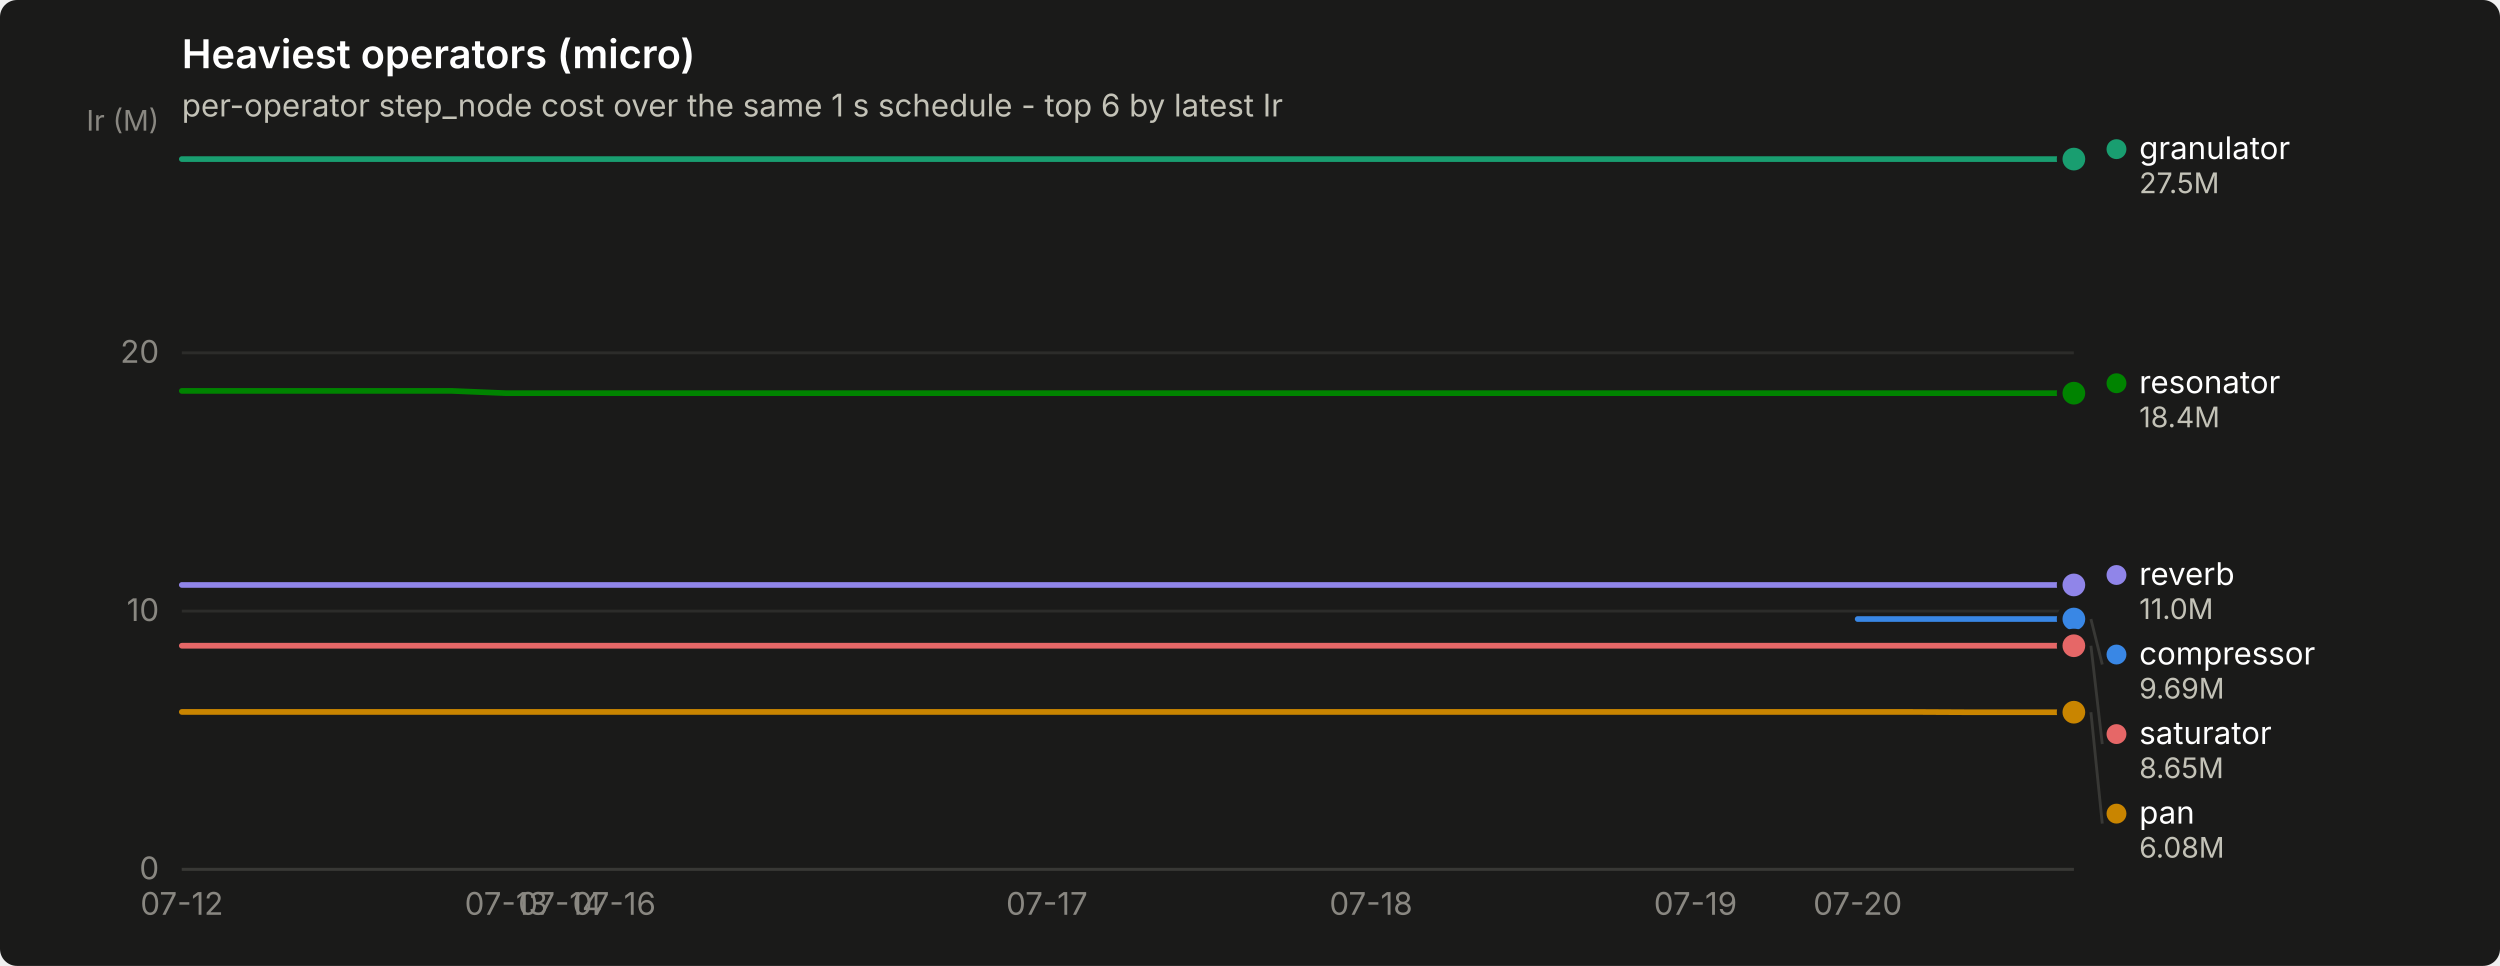
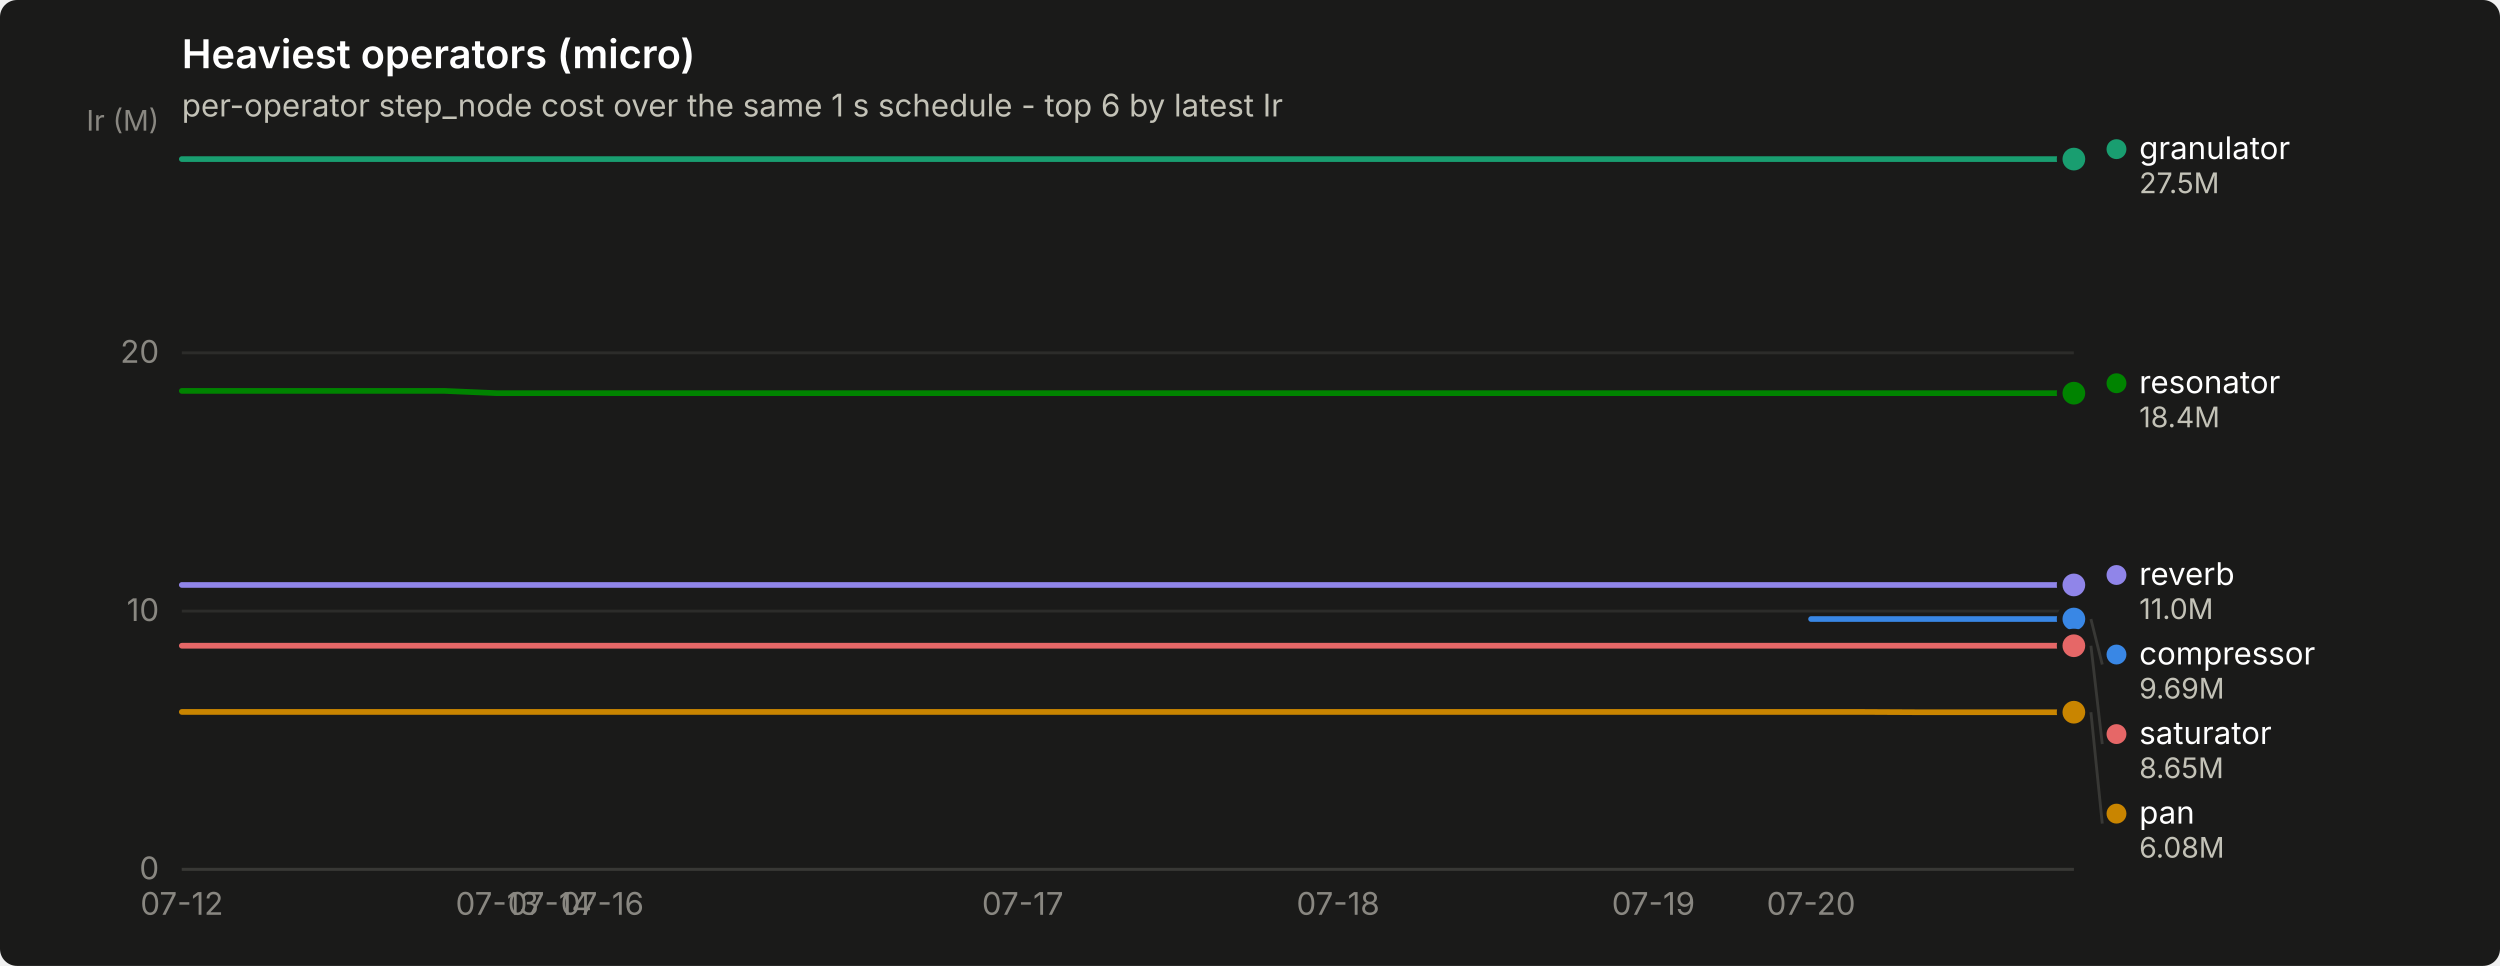
<svg xmlns="http://www.w3.org/2000/svg" width="880" height="340" viewBox="0 0 880 340" role="img" aria-label="Heaviest operators (micro)">
  <rect width="880" height="340" rx="6" fill="#1a1a19" />
  <text x="64" y="24" font-family="system-ui, -apple-system, &quot;Segoe UI&quot;, sans-serif" font-size="14" font-weight="600" fill="#ffffff">Heaviest operators (micro)</text>
  <text x="64" y="41" font-family="system-ui, -apple-system, &quot;Segoe UI&quot;, sans-serif" font-size="11" fill="#c3c2b7">per-operator step_node cost over the same 1 s schedule - top 6 by latest Ir</text>
  <line x1="64" y1="306.0" x2="730" y2="306.0" stroke="#2c2c2a" stroke-width="1" />
  <text x="56" y="309.5" text-anchor="end" font-family="system-ui, -apple-system, &quot;Segoe UI&quot;, sans-serif" font-size="11" style="font-variant-numeric: tabular-nums" fill="#898781">0</text>
  <line x1="64" y1="215.1" x2="730" y2="215.1" stroke="#2c2c2a" stroke-width="1" />
  <text x="56" y="218.6" text-anchor="end" font-family="system-ui, -apple-system, &quot;Segoe UI&quot;, sans-serif" font-size="11" style="font-variant-numeric: tabular-nums" fill="#898781">10</text>
  <line x1="64" y1="124.2" x2="730" y2="124.2" stroke="#2c2c2a" stroke-width="1" />
  <text x="56" y="127.7" text-anchor="end" font-family="system-ui, -apple-system, &quot;Segoe UI&quot;, sans-serif" font-size="11" style="font-variant-numeric: tabular-nums" fill="#898781">20</text>
  <text x="56" y="46" text-anchor="end" font-family="system-ui, -apple-system, &quot;Segoe UI&quot;, sans-serif" font-size="10" fill="#898781">Ir (M)</text>
  <line x1="64" y1="306" x2="730" y2="306" stroke="#383835" stroke-width="1" />
  <text x="64.0" y="322" text-anchor="middle" font-family="system-ui, -apple-system, &quot;Segoe UI&quot;, sans-serif" font-size="11" style="font-variant-numeric: tabular-nums" fill="#898781">07-12</text>
-   <text x="178.2" y="322" text-anchor="middle" font-family="system-ui, -apple-system, &quot;Segoe UI&quot;, sans-serif" font-size="11" style="font-variant-numeric: tabular-nums" fill="#898781">07-13</text>
-   <text x="197.2" y="322" text-anchor="middle" font-family="system-ui, -apple-system, &quot;Segoe UI&quot;, sans-serif" font-size="11" style="font-variant-numeric: tabular-nums" fill="#898781">07-14</text>
-   <text x="216.2" y="322" text-anchor="middle" font-family="system-ui, -apple-system, &quot;Segoe UI&quot;, sans-serif" font-size="11" style="font-variant-numeric: tabular-nums" fill="#898781">07-16</text>
-   <text x="368.5" y="322" text-anchor="middle" font-family="system-ui, -apple-system, &quot;Segoe UI&quot;, sans-serif" font-size="11" style="font-variant-numeric: tabular-nums" fill="#898781">07-17</text>
-   <text x="482.6" y="322" text-anchor="middle" font-family="system-ui, -apple-system, &quot;Segoe UI&quot;, sans-serif" font-size="11" style="font-variant-numeric: tabular-nums" fill="#898781">07-18</text>
-   <text x="596.8" y="322" text-anchor="middle" font-family="system-ui, -apple-system, &quot;Segoe UI&quot;, sans-serif" font-size="11" style="font-variant-numeric: tabular-nums" fill="#898781">07-19</text>
-   <text x="653.9" y="322" text-anchor="middle" font-family="system-ui, -apple-system, &quot;Segoe UI&quot;, sans-serif" font-size="11" style="font-variant-numeric: tabular-nums" fill="#898781">07-20</text>
-   <path d="M653.9,217.9 L672.9,217.9 L691.9,217.9 L711.0,217.9 L730.0,217.9" fill="none" stroke="#3987e5" stroke-width="2" stroke-linejoin="round" stroke-linecap="round" />
+   <text x="175.0" y="322" text-anchor="middle" font-family="system-ui, -apple-system, &quot;Segoe UI&quot;, sans-serif" font-size="11" style="font-variant-numeric: tabular-nums" fill="#898781">07-13</text>
+   <text x="193.5" y="322" text-anchor="middle" font-family="system-ui, -apple-system, &quot;Segoe UI&quot;, sans-serif" font-size="11" style="font-variant-numeric: tabular-nums" fill="#898781">07-14</text>
+   <text x="212.0" y="322" text-anchor="middle" font-family="system-ui, -apple-system, &quot;Segoe UI&quot;, sans-serif" font-size="11" style="font-variant-numeric: tabular-nums" fill="#898781">07-16</text>
+   <text x="360.0" y="322" text-anchor="middle" font-family="system-ui, -apple-system, &quot;Segoe UI&quot;, sans-serif" font-size="11" style="font-variant-numeric: tabular-nums" fill="#898781">07-17</text>
+   <text x="471.0" y="322" text-anchor="middle" font-family="system-ui, -apple-system, &quot;Segoe UI&quot;, sans-serif" font-size="11" style="font-variant-numeric: tabular-nums" fill="#898781">07-18</text>
+   <text x="582.0" y="322" text-anchor="middle" font-family="system-ui, -apple-system, &quot;Segoe UI&quot;, sans-serif" font-size="11" style="font-variant-numeric: tabular-nums" fill="#898781">07-19</text>
+   <text x="637.5" y="322" text-anchor="middle" font-family="system-ui, -apple-system, &quot;Segoe UI&quot;, sans-serif" font-size="11" style="font-variant-numeric: tabular-nums" fill="#898781">07-20</text>
+   <path d="M637.5,217.9 L656.0,217.9 L674.5,217.9 L693.0,217.9 L711.5,217.9 L730.0,217.9" fill="none" stroke="#3987e5" stroke-width="2" stroke-linejoin="round" stroke-linecap="round" />
  <circle cx="730.0" cy="217.9" r="6" fill="#1a1a19" />
  <circle cx="730.0" cy="217.9" r="4" fill="#3987e5" />
-   <path d="M64.0,56.0 L83.0,56.0 L102.1,56.0 L121.1,56.0 L140.1,56.0 L159.1,56.0 L178.2,56.0 L197.2,56.0 L216.2,56.0 L235.3,56.0 L254.3,56.0 L273.3,56.0 L292.3,56.0 L311.4,56.0 L330.4,56.0 L349.4,56.0 L368.5,56.0 L387.5,56.0 L406.5,56.0 L425.5,56.0 L444.6,56.0 L463.6,56.0 L482.6,56.0 L501.7,56.0 L520.7,56.0 L539.7,56.0 L558.7,56.0 L577.8,56.0 L596.8,56.0 L615.8,56.0 L634.9,56.0 L653.9,56.0 L672.9,56.0 L691.9,56.0 L711.0,56.0 L730.0,56.0" fill="none" stroke="#199e70" stroke-width="2" stroke-linejoin="round" stroke-linecap="round" />
+   <path d="M64.0,56.0 L82.5,56.0 L101.0,56.0 L119.5,56.0 L138.0,56.0 L156.5,56.0 L175.0,56.0 L193.5,56.0 L212.0,56.0 L230.5,56.0 L249.0,56.0 L267.5,56.0 L286.0,56.0 L304.5,56.0 L323.0,56.0 L341.5,56.0 L360.0,56.0 L378.5,56.0 L397.0,56.0 L415.5,56.0 L434.0,56.0 L452.5,56.0 L471.0,56.0 L489.5,56.0 L508.0,56.0 L526.5,56.0 L545.0,56.0 L563.5,56.0 L582.0,56.0 L600.5,56.0 L619.0,56.0 L637.5,56.0 L656.0,56.0 L674.5,56.0 L693.0,56.0 L711.5,56.0 L730.0,56.0" fill="none" stroke="#199e70" stroke-width="2" stroke-linejoin="round" stroke-linecap="round" />
  <circle cx="730.0" cy="56.0" r="6" fill="#1a1a19" />
  <circle cx="730.0" cy="56.0" r="4" fill="#199e70" />
-   <path d="M64.0,250.6 L83.0,250.6 L102.1,250.6 L121.1,250.6 L140.1,250.6 L159.1,250.6 L178.2,250.6 L197.2,250.6 L216.2,250.6 L235.3,250.6 L254.3,250.6 L273.3,250.6 L292.3,250.6 L311.4,250.6 L330.4,250.6 L349.4,250.6 L368.5,250.6 L387.5,250.6 L406.5,250.6 L425.5,250.6 L444.6,250.6 L463.6,250.6 L482.6,250.6 L501.7,250.6 L520.7,250.6 L539.7,250.6 L558.7,250.6 L577.8,250.6 L596.8,250.6 L615.8,250.6 L634.9,250.6 L653.9,250.6 L672.9,250.6 L691.9,250.7 L711.0,250.7 L730.0,250.7" fill="none" stroke="#c98500" stroke-width="2" stroke-linejoin="round" stroke-linecap="round" />
+   <path d="M64.0,250.6 L82.5,250.6 L101.0,250.6 L119.5,250.6 L138.0,250.6 L156.5,250.6 L175.0,250.6 L193.5,250.6 L212.0,250.6 L230.5,250.6 L249.0,250.6 L267.5,250.6 L286.0,250.6 L304.5,250.6 L323.0,250.6 L341.5,250.6 L360.0,250.6 L378.5,250.6 L397.0,250.6 L415.5,250.6 L434.0,250.6 L452.5,250.6 L471.0,250.6 L489.5,250.6 L508.0,250.6 L526.5,250.6 L545.0,250.6 L563.5,250.6 L582.0,250.6 L600.5,250.6 L619.0,250.6 L637.5,250.6 L656.0,250.6 L674.5,250.7 L693.0,250.7 L711.5,250.7 L730.0,250.7" fill="none" stroke="#c98500" stroke-width="2" stroke-linejoin="round" stroke-linecap="round" />
  <circle cx="730.0" cy="250.7" r="6" fill="#1a1a19" />
  <circle cx="730.0" cy="250.7" r="4" fill="#c98500" />
-   <path d="M64.0,137.6 L83.0,137.6 L102.1,137.6 L121.1,137.6 L140.1,137.6 L159.1,137.6 L178.2,138.4 L197.2,138.4 L216.2,138.4 L235.3,138.4 L254.3,138.4 L273.3,138.4 L292.3,138.4 L311.4,138.4 L330.4,138.4 L349.4,138.4 L368.5,138.4 L387.5,138.4 L406.5,138.4 L425.5,138.4 L444.6,138.4 L463.6,138.4 L482.6,138.4 L501.7,138.4 L520.7,138.4 L539.7,138.4 L558.7,138.4 L577.8,138.4 L596.8,138.4 L615.8,138.4 L634.9,138.4 L653.9,138.4 L672.9,138.4 L691.9,138.4 L711.0,138.4 L730.0,138.4" fill="none" stroke="#008300" stroke-width="2" stroke-linejoin="round" stroke-linecap="round" />
+   <path d="M64.0,137.6 L82.5,137.6 L101.0,137.6 L119.5,137.6 L138.0,137.6 L156.5,137.6 L175.0,138.4 L193.5,138.4 L212.0,138.4 L230.5,138.4 L249.0,138.4 L267.5,138.4 L286.0,138.4 L304.5,138.4 L323.0,138.4 L341.5,138.4 L360.0,138.4 L378.5,138.4 L397.0,138.4 L415.5,138.4 L434.0,138.4 L452.5,138.4 L471.0,138.4 L489.5,138.4 L508.0,138.4 L526.5,138.4 L545.0,138.4 L563.5,138.4 L582.0,138.4 L600.5,138.4 L619.0,138.4 L637.5,138.4 L656.0,138.4 L674.5,138.4 L693.0,138.4 L711.5,138.4 L730.0,138.4" fill="none" stroke="#008300" stroke-width="2" stroke-linejoin="round" stroke-linecap="round" />
  <circle cx="730.0" cy="138.4" r="6" fill="#1a1a19" />
  <circle cx="730.0" cy="138.4" r="4" fill="#008300" />
-   <path d="M64.0,205.9 L83.0,205.9 L102.1,205.9 L121.1,205.9 L140.1,205.9 L159.1,205.9 L178.2,205.9 L197.2,205.9 L216.2,205.9 L235.3,205.9 L254.3,205.9 L273.3,205.9 L292.3,205.9 L311.4,205.9 L330.4,205.9 L349.4,205.9 L368.5,205.9 L387.5,205.9 L406.5,205.9 L425.5,205.9 L444.6,205.9 L463.6,205.9 L482.6,205.9 L501.7,205.9 L520.7,205.9 L539.7,205.9 L558.7,205.9 L577.8,205.9 L596.8,205.9 L615.8,205.9 L634.9,205.9 L653.9,205.9 L672.9,205.9 L691.9,205.9 L711.0,205.9 L730.0,205.9" fill="none" stroke="#9085e9" stroke-width="2" stroke-linejoin="round" stroke-linecap="round" />
+   <path d="M64.0,205.9 L82.5,205.9 L101.0,205.9 L119.5,205.9 L138.0,205.9 L156.5,205.9 L175.0,205.9 L193.5,205.9 L212.0,205.9 L230.5,205.9 L249.0,205.9 L267.5,205.9 L286.0,205.9 L304.5,205.9 L323.0,205.9 L341.5,205.9 L360.0,205.9 L378.5,205.9 L397.0,205.9 L415.5,205.9 L434.0,205.9 L452.5,205.9 L471.0,205.9 L489.5,205.9 L508.0,205.9 L526.5,205.9 L545.0,205.9 L563.5,205.9 L582.0,205.9 L600.5,205.9 L619.0,205.9 L637.5,205.9 L656.0,205.9 L674.5,205.9 L693.0,205.9 L711.5,205.9 L730.0,205.9" fill="none" stroke="#9085e9" stroke-width="2" stroke-linejoin="round" stroke-linecap="round" />
  <circle cx="730.0" cy="205.9" r="6" fill="#1a1a19" />
  <circle cx="730.0" cy="205.9" r="4" fill="#9085e9" />
-   <path d="M64.0,227.3 L83.0,227.3 L102.1,227.3 L121.1,227.3 L140.1,227.3 L159.1,227.3 L178.2,227.3 L197.2,227.3 L216.2,227.3 L235.3,227.3 L254.3,227.3 L273.3,227.3 L292.3,227.3 L311.4,227.3 L330.4,227.3 L349.4,227.3 L368.5,227.3 L387.5,227.3 L406.5,227.3 L425.5,227.3 L444.6,227.3 L463.6,227.3 L482.6,227.3 L501.7,227.3 L520.7,227.3 L539.7,227.3 L558.7,227.3 L577.8,227.3 L596.8,227.3 L615.8,227.3 L634.9,227.3 L653.9,227.3 L672.9,227.3 L691.9,227.3 L711.0,227.3 L730.0,227.3" fill="none" stroke="#e66767" stroke-width="2" stroke-linejoin="round" stroke-linecap="round" />
+   <path d="M64.0,227.3 L82.5,227.3 L101.0,227.3 L119.5,227.3 L138.0,227.3 L156.5,227.3 L175.0,227.3 L193.5,227.3 L212.0,227.3 L230.5,227.3 L249.0,227.3 L267.5,227.3 L286.0,227.3 L304.5,227.3 L323.0,227.3 L341.5,227.3 L360.0,227.3 L378.5,227.3 L397.0,227.3 L415.5,227.3 L434.0,227.3 L452.5,227.3 L471.0,227.3 L489.5,227.3 L508.0,227.3 L526.5,227.3 L545.0,227.3 L563.5,227.3 L582.0,227.3 L600.5,227.3 L619.0,227.3 L637.5,227.3 L656.0,227.3 L674.5,227.3 L693.0,227.3 L711.5,227.3 L730.0,227.3" fill="none" stroke="#e66767" stroke-width="2" stroke-linejoin="round" stroke-linecap="round" />
  <circle cx="730.0" cy="227.3" r="6" fill="#1a1a19" />
  <circle cx="730.0" cy="227.3" r="4" fill="#e66767" />
  <circle cx="745.0" cy="52.5" r="3.5" fill="#199e70" />
  <text x="753.0" y="56.0" font-family="system-ui, -apple-system, &quot;Segoe UI&quot;, sans-serif" font-size="11" fill="#ffffff">granulator</text>
  <text x="753.0" y="68.0" font-family="system-ui, -apple-system, &quot;Segoe UI&quot;, sans-serif" font-size="10" style="font-variant-numeric: tabular-nums" fill="#c3c2b7">27.5M</text>
  <circle cx="745.0" cy="134.9" r="3.5" fill="#008300" />
  <text x="753.0" y="138.4" font-family="system-ui, -apple-system, &quot;Segoe UI&quot;, sans-serif" font-size="11" fill="#ffffff">resonator</text>
  <text x="753.0" y="150.4" font-family="system-ui, -apple-system, &quot;Segoe UI&quot;, sans-serif" font-size="10" style="font-variant-numeric: tabular-nums" fill="#c3c2b7">18.4M</text>
  <circle cx="745.0" cy="202.4" r="3.5" fill="#9085e9" />
  <text x="753.0" y="205.9" font-family="system-ui, -apple-system, &quot;Segoe UI&quot;, sans-serif" font-size="11" fill="#ffffff">reverb</text>
  <text x="753.0" y="217.9" font-family="system-ui, -apple-system, &quot;Segoe UI&quot;, sans-serif" font-size="10" style="font-variant-numeric: tabular-nums" fill="#c3c2b7">11.0M</text>
  <line x1="736.0" y1="217.9" x2="740.0" y2="233.9" stroke="#383835" stroke-width="1" />
  <circle cx="745.0" cy="230.4" r="3.5" fill="#3987e5" />
  <text x="753.0" y="233.9" font-family="system-ui, -apple-system, &quot;Segoe UI&quot;, sans-serif" font-size="11" fill="#ffffff">compressor</text>
  <text x="753.0" y="245.9" font-family="system-ui, -apple-system, &quot;Segoe UI&quot;, sans-serif" font-size="10" style="font-variant-numeric: tabular-nums" fill="#c3c2b7">9.69M</text>
  <line x1="736.0" y1="227.3" x2="740.0" y2="261.9" stroke="#383835" stroke-width="1" />
  <circle cx="745.0" cy="258.4" r="3.5" fill="#e66767" />
  <text x="753.0" y="261.9" font-family="system-ui, -apple-system, &quot;Segoe UI&quot;, sans-serif" font-size="11" fill="#ffffff">saturator</text>
  <text x="753.0" y="273.9" font-family="system-ui, -apple-system, &quot;Segoe UI&quot;, sans-serif" font-size="10" style="font-variant-numeric: tabular-nums" fill="#c3c2b7">8.65M</text>
  <line x1="736.0" y1="250.7" x2="740.0" y2="289.9" stroke="#383835" stroke-width="1" />
  <circle cx="745.0" cy="286.4" r="3.5" fill="#c98500" />
  <text x="753.0" y="289.9" font-family="system-ui, -apple-system, &quot;Segoe UI&quot;, sans-serif" font-size="11" fill="#ffffff">pan</text>
  <text x="753.0" y="301.9" font-family="system-ui, -apple-system, &quot;Segoe UI&quot;, sans-serif" font-size="10" style="font-variant-numeric: tabular-nums" fill="#c3c2b7">6.08M</text>
</svg>
